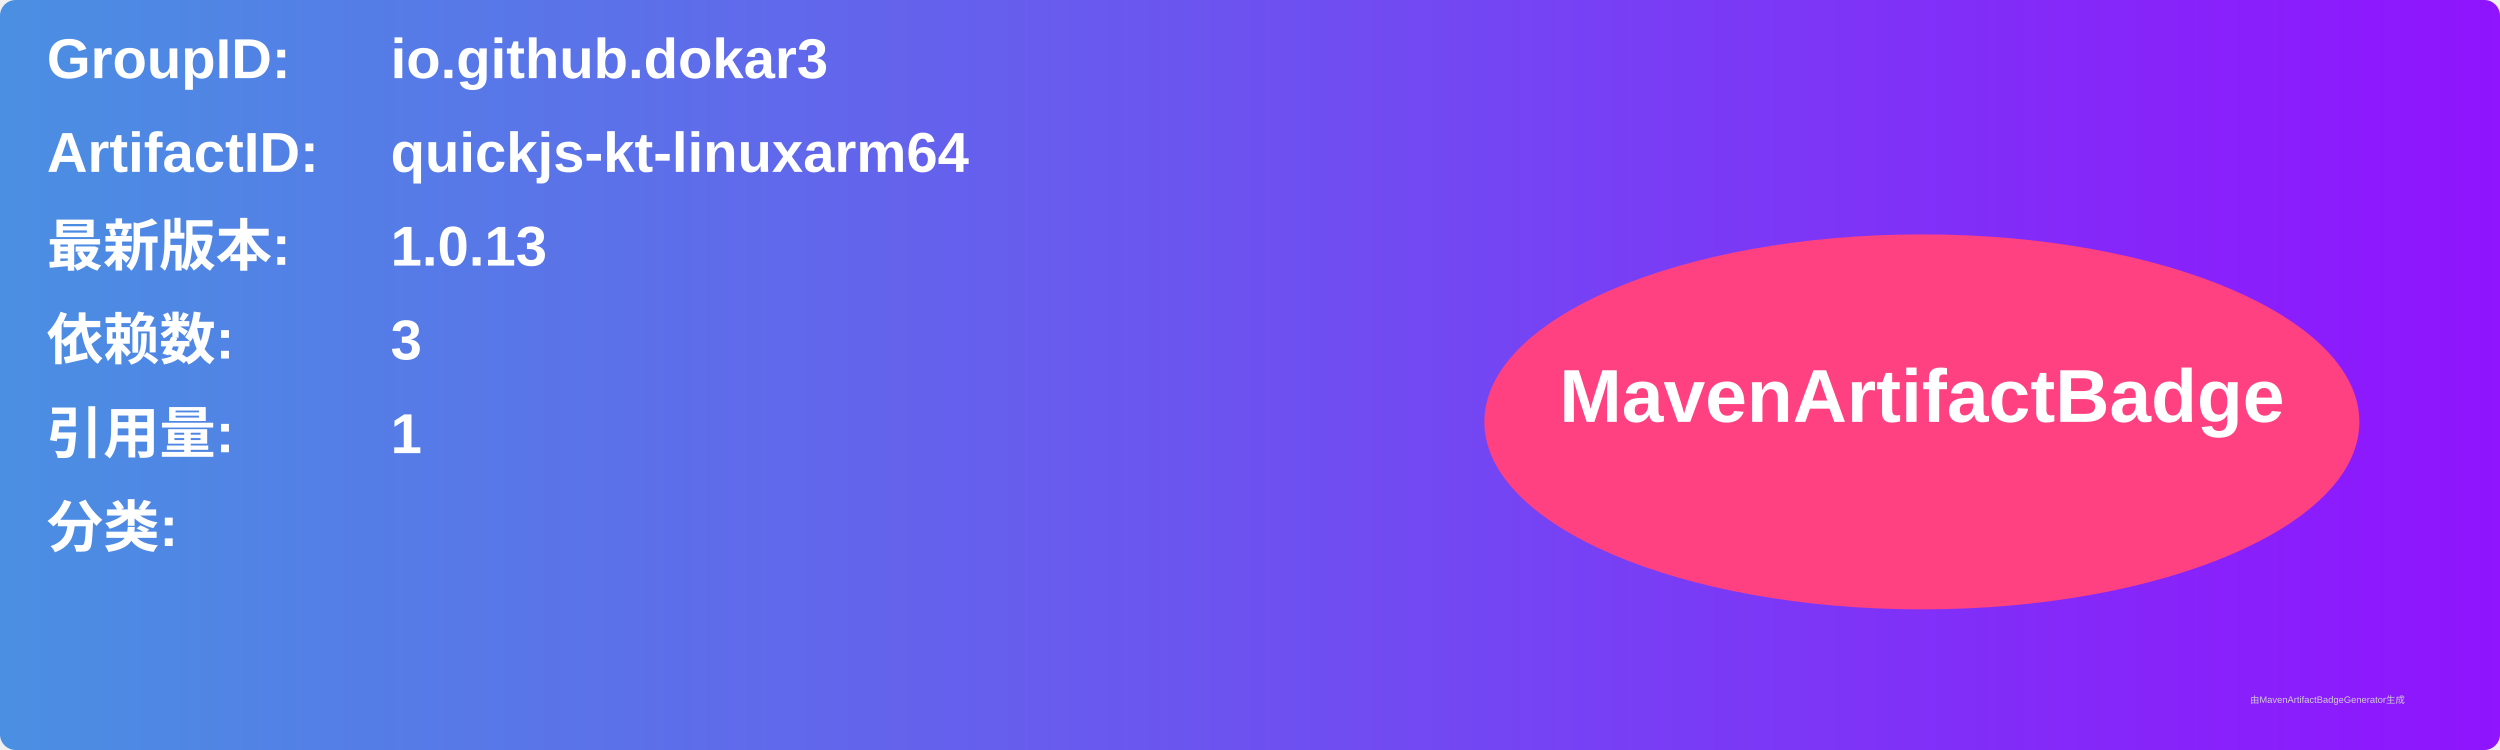
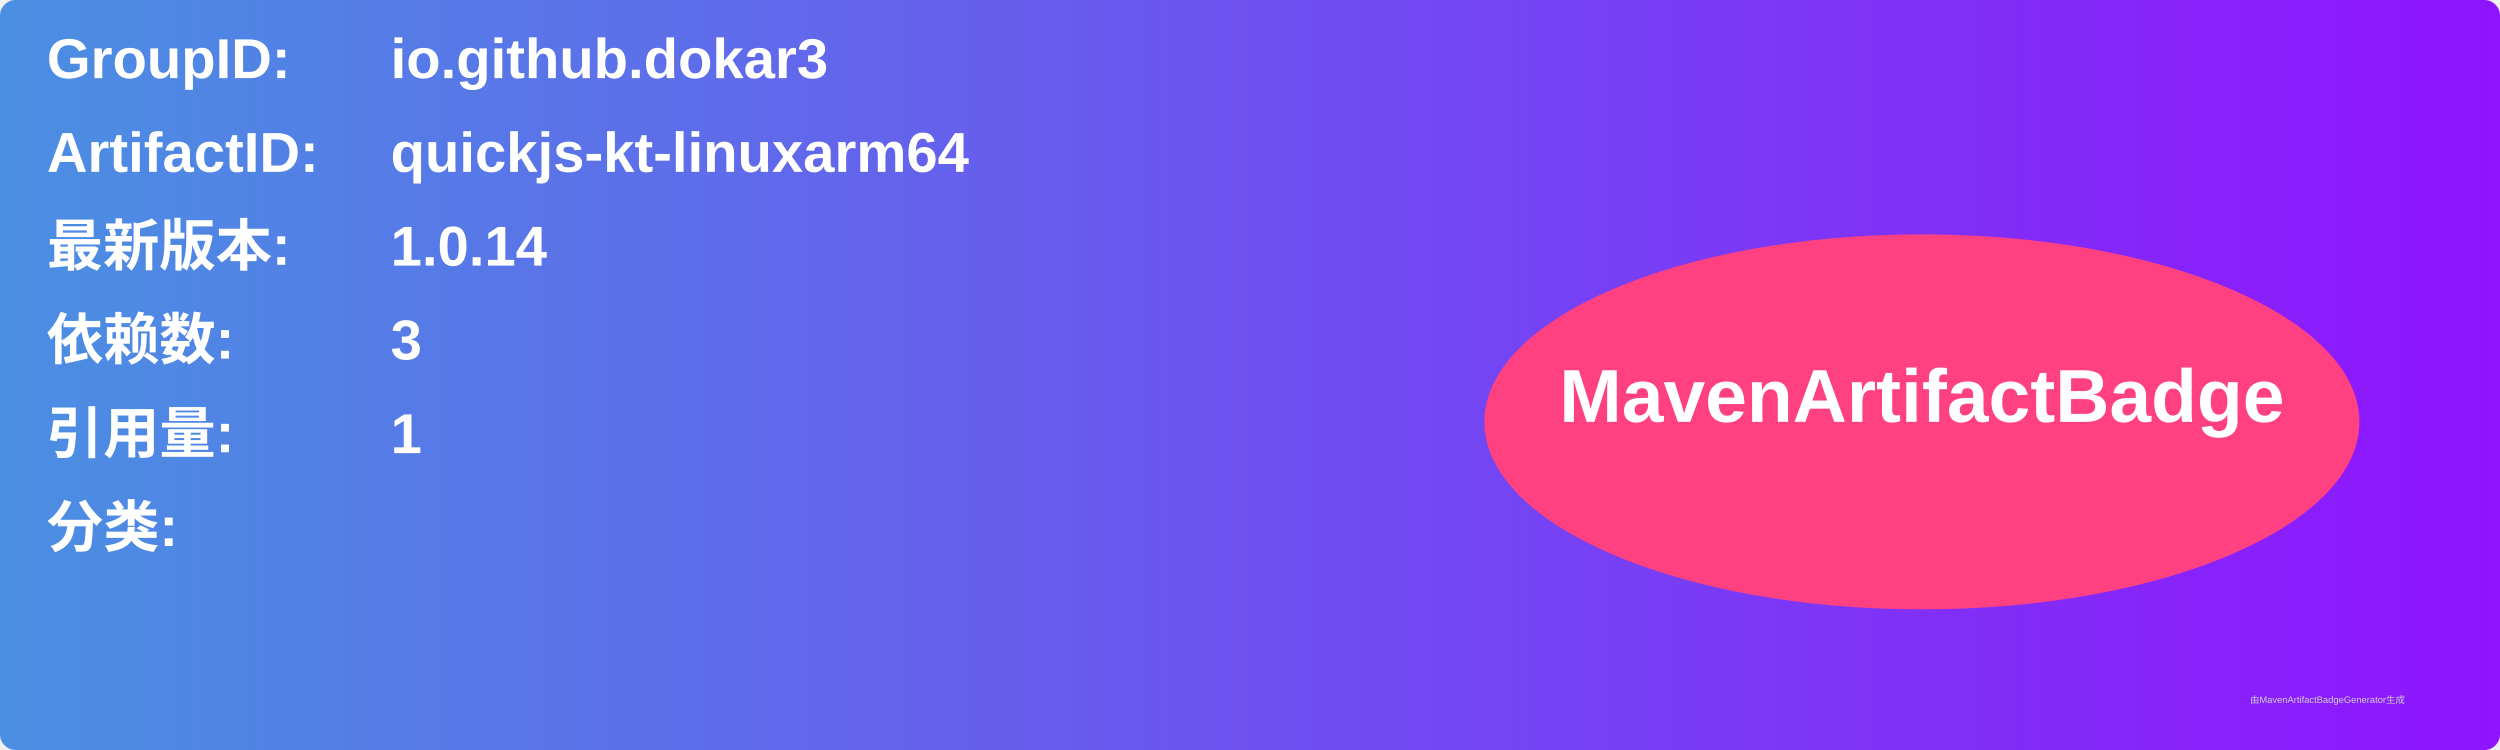
<svg xmlns="http://www.w3.org/2000/svg" width="800" height="240" viewBox="0 0 800 240">
  <linearGradient id="grad" x1="0%" y1="0%" x2="100%" y2="0%">
    <stop offset="0%" stop-color="#4a90e2" />
    <stop offset="100%" stop-color="#9013fe" />
  </linearGradient>
  <rect width="100%" height="100%" rx="5" ry="5" fill="url(#grad)" />
  <g transform="translate(15, 15)">
    <text x="0" y="10" font-family="Arial" font-size="18" fill="white" font-weight="bold" width="260">GroupID:</text>
    <text x="110" y="10" font-family="Arial" font-size="18" fill="white" font-weight="bold" width="460">io.github.dokar3</text>
    <text x="0" y="40" font-family="Arial" font-size="18" fill="white" font-weight="bold" width="260">ArtifactID:</text>
    <text x="110" y="40" font-family="Arial" font-size="18" fill="white" font-weight="bold" width="460">quickjs-kt-linuxarm64</text>
    <text x="0" y="70" font-family="Arial" font-size="18" fill="white" font-weight="bold">最新版本:</text>
    <text x="110" y="70" font-family="Arial" font-size="18" fill="white" font-weight="bold">
-       <tspan font-weight="bold">1.0.13</tspan>
+       <tspan font-weight="bold">1.0.14</tspan>
    </text>
    <text x="0" y="100" font-family="Arial" font-size="18" fill="white" font-weight="bold">依赖数: </text>
    <text x="110" y="100" font-family="Arial" font-size="18" fill="white">
      <tspan font-weight="bold">3</tspan>
    </text>
    <text x="0" y="130" font-family="Arial" font-size="18" fill="white" font-weight="bold">引用量: </text>
    <text x="110" y="130" font-family="Arial" font-size="18" fill="white">
      <tspan font-weight="bold">1</tspan>
    </text>
    <text x="0" y="160" font-family="Arial" font-size="18" fill="white" font-weight="bold">分类:</text>
    <text x="10" y="190" font-family="Arial" font-size="10" fill="white">
      <tspan font-weight="bold" />
    </text>
    <ellipse cx="600" cy="120" rx="140" ry="60" fill="#ff4081" />
    <text x="600" y="120" text-anchor="middle" font-family="Arial" font-size="24" fill="white" font-weight="bold">MavenArtifactBadge</text>
  </g>
  <text x="720" y="225" font-family="Arial" font-size="3" fill="#d0d0d0">由MavenArtifactBadgeGenerator生成</text>
</svg>
